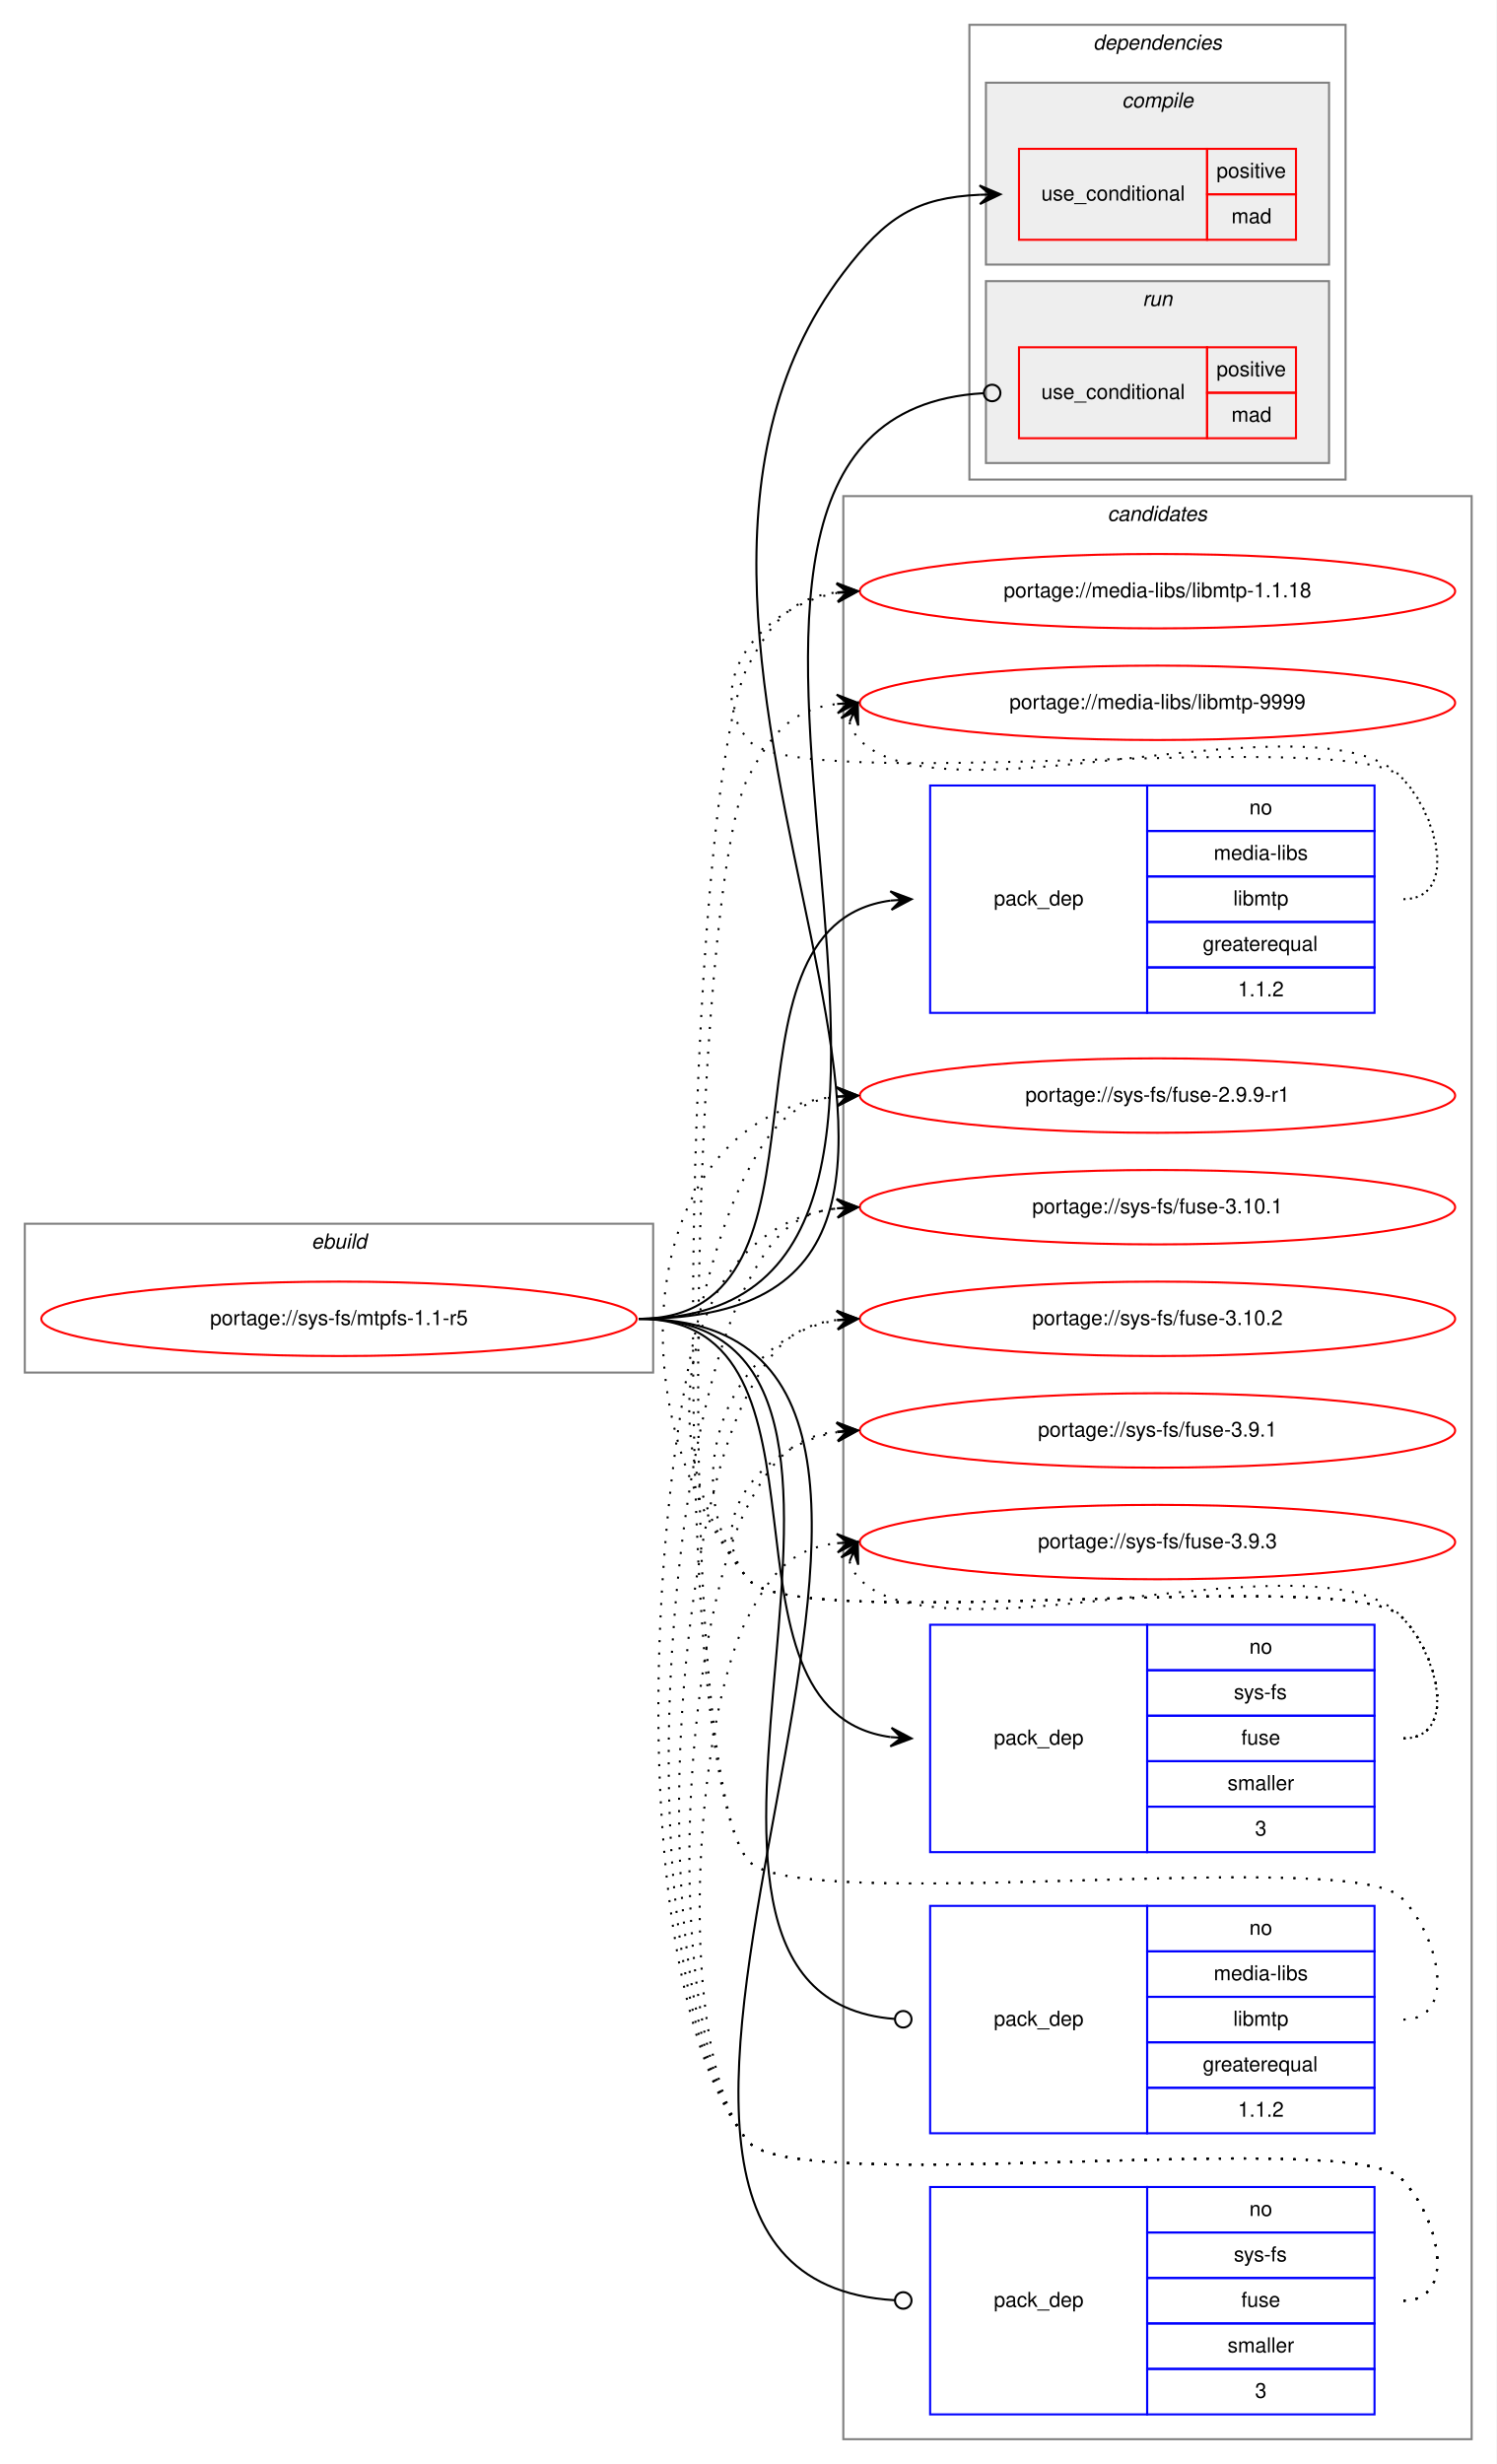
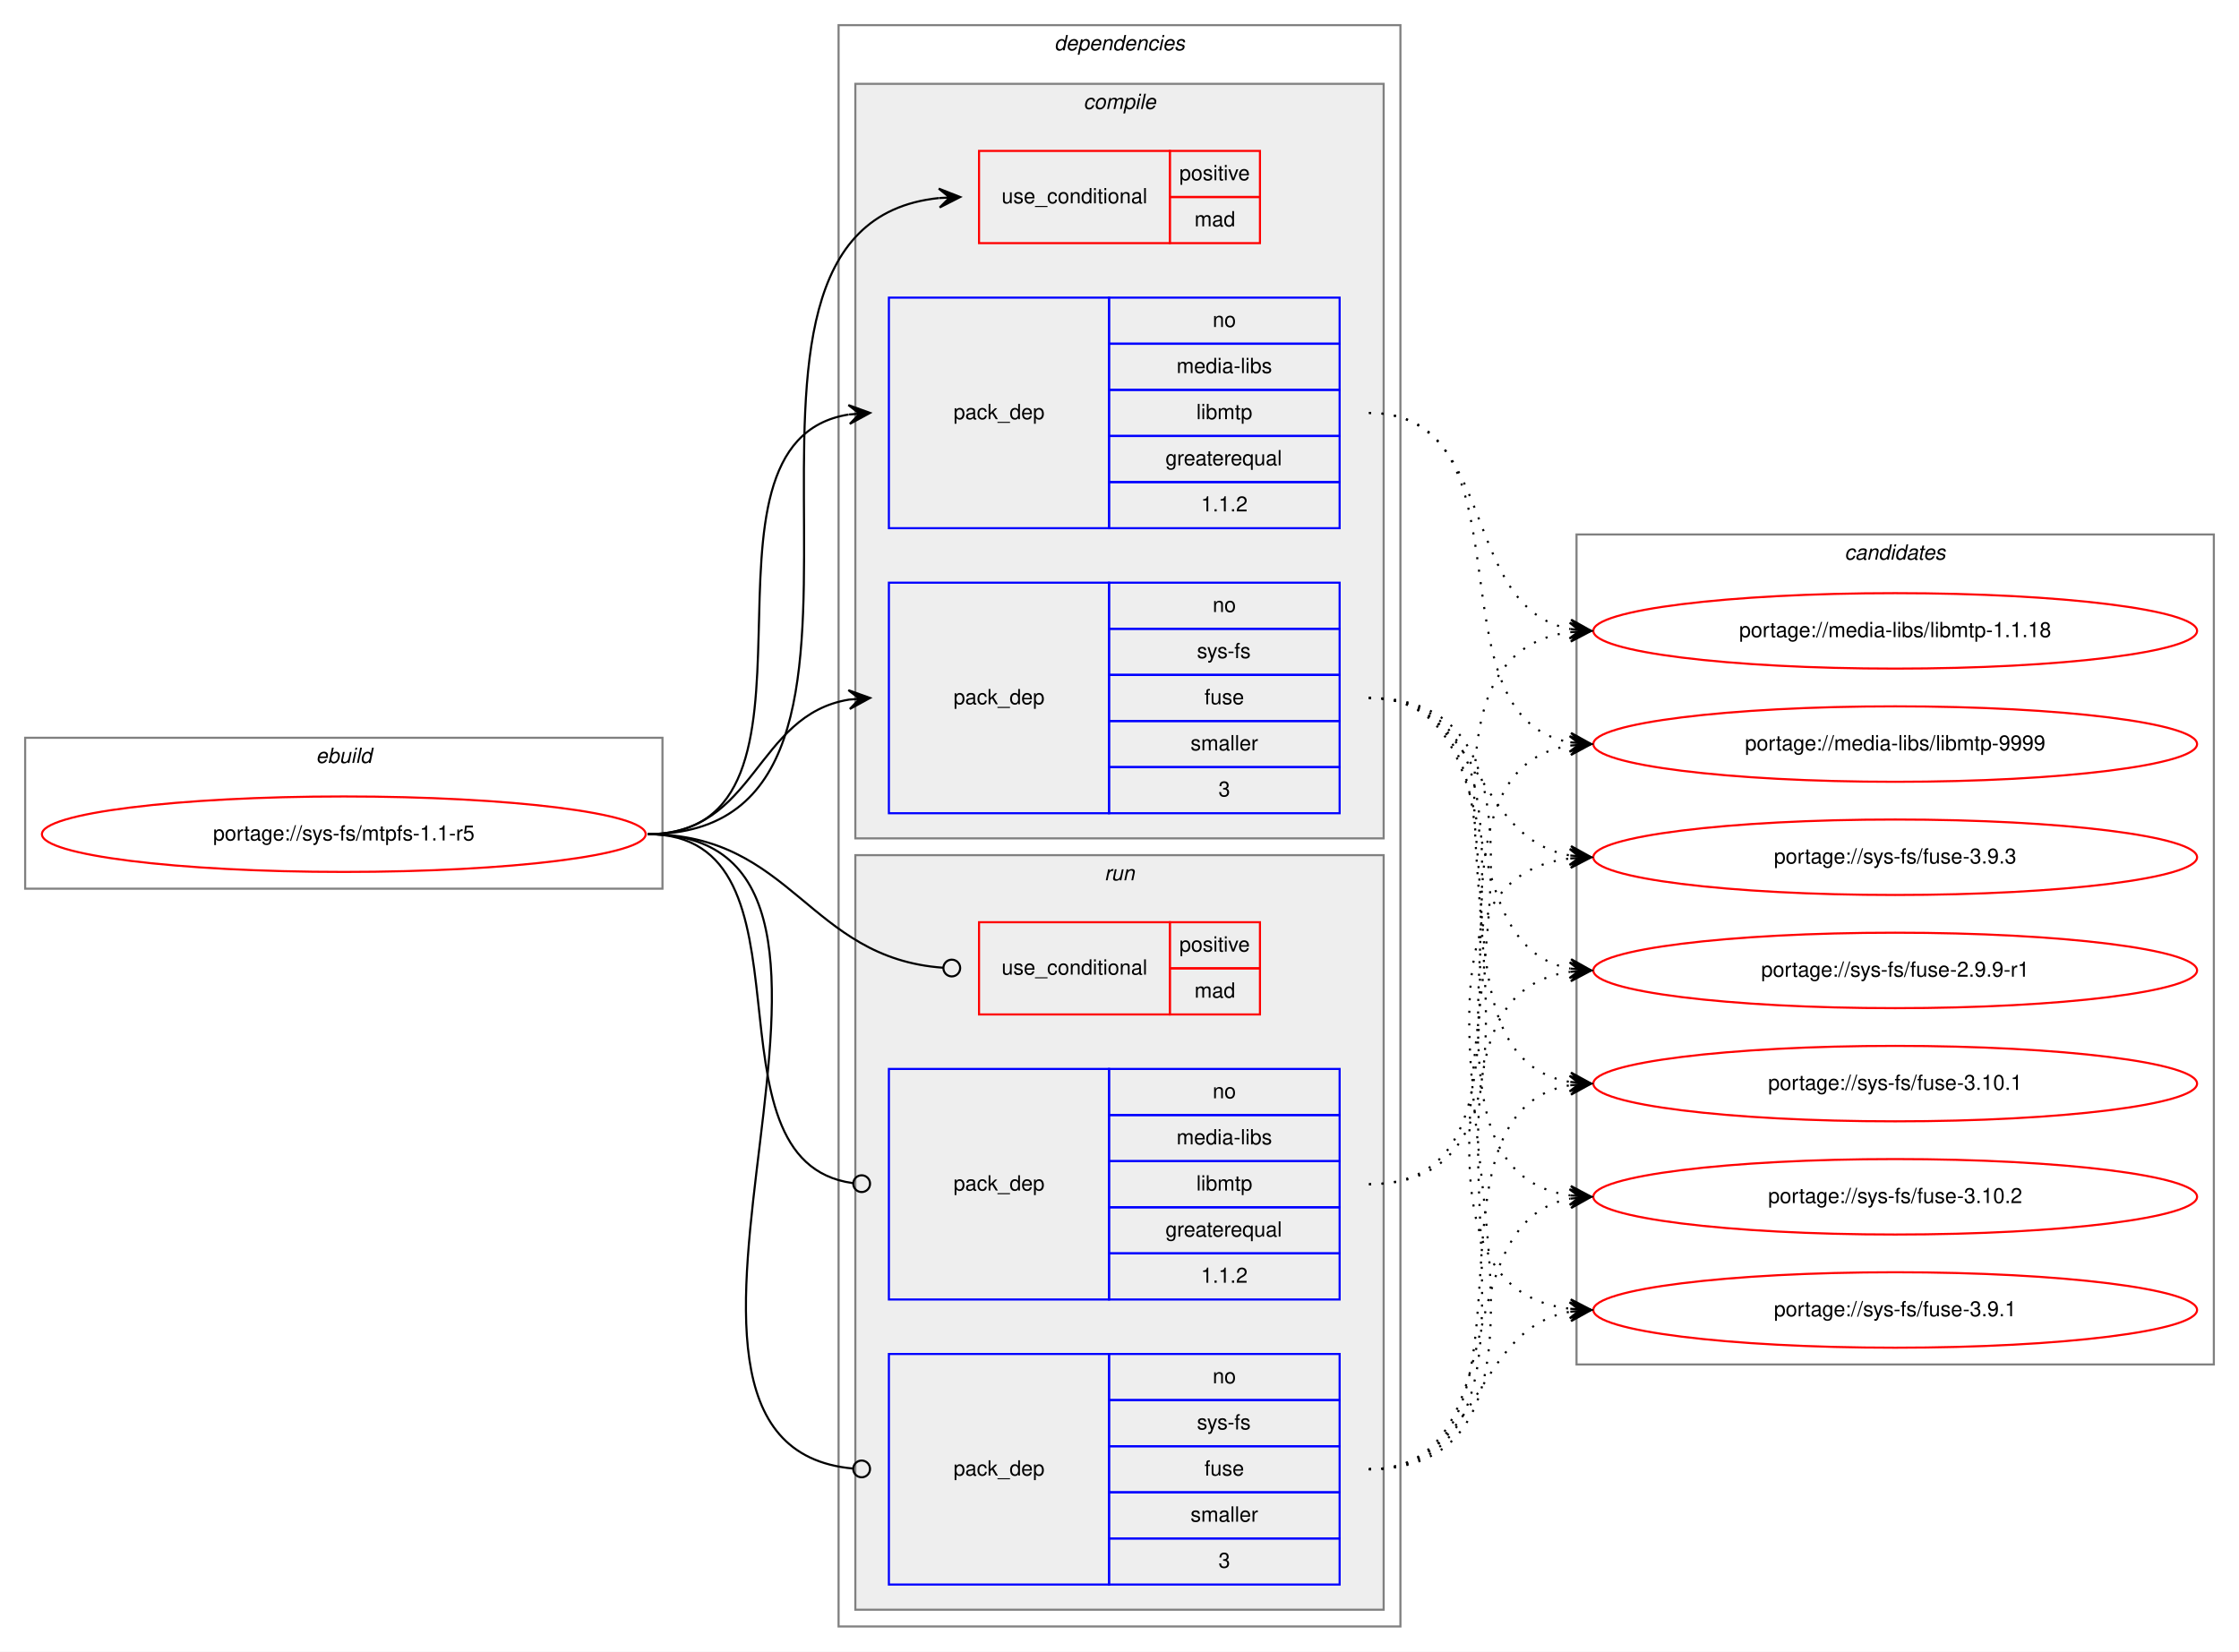
- <svg xmlns="http://www.w3.org/2000/svg" xmlns:xlink="http://www.w3.org/1999/xlink" width="724pt" height="1192pt" viewBox="0.00 0.00 724.00 1192.00">
-   <g id="graph0" class="graph" transform="scale(1 1) rotate(0) translate(4 1188)">
-     <polygon fill="white" stroke="transparent" points="-4,4 -4,-1188 720,-1188 720,4 -4,4" />
+ <svg xmlns="http://www.w3.org/2000/svg" xmlns:xlink="http://www.w3.org/1999/xlink" width="1068pt" height="788pt" viewBox="0.00 0.00 1068.00 788.00">
+   <g id="graph0" class="graph" transform="scale(1 1) rotate(0) translate(4 784)">
+     <polygon fill="white" stroke="transparent" points="-4,4 -4,-784 1064,-784 1064,4 -4,4" />
    <g id="clust1" class="cluster">
-       <polygon fill="none" stroke="gray" points="8,-524 8,-596 312,-596 312,-524 8,-524" />
-       <text text-anchor="start" x="146.66" y="-584" font-family="Helvetica,sans-Serif" font-style="italic" font-size="10.00">ebuild</text>
+       <polygon fill="none" stroke="gray" points="8,-360 8,-432 312,-432 312,-360 8,-360" />
+       <text text-anchor="start" x="146.66" y="-420" font-family="Helvetica,sans-Serif" font-style="italic" font-size="10.00">ebuild</text>
+     </g>
+     <g id="clust2" class="cluster">
+       <polygon fill="none" stroke="gray" points="396,-8 396,-772 664,-772 664,-8 396,-8" />
+       <text text-anchor="start" x="498.88" y="-760" font-family="Helvetica,sans-Serif" font-style="italic" font-size="10.00">dependencies</text>
+     </g>
+     <g id="clust3" class="cluster">
+       <polygon fill="#eeeeee" stroke="gray" points="404,-384 404,-744 656,-744 656,-384 404,-384" />
+       <text text-anchor="start" x="512.78" y="-732" font-family="Helvetica,sans-Serif" font-style="italic" font-size="10.00">compile</text>
+     </g>
+     <g id="clust8" class="cluster">
+       <polygon fill="#eeeeee" stroke="gray" points="404,-16 404,-376 656,-376 656,-16 404,-16" />
+       <text text-anchor="start" x="522.78" y="-364" font-family="Helvetica,sans-Serif" font-style="italic" font-size="10.00">run</text>
    </g>
    <g id="clust12" class="cluster">
-       <polygon fill="none" stroke="gray" points="404,-8 404,-948 708,-948 708,-8 404,-8" />
-       <text text-anchor="start" x="531.82" y="-936" font-family="Helvetica,sans-Serif" font-style="italic" font-size="10.00">candidates</text>
-     </g>
-     <g id="clust2" class="cluster">
-       <polygon fill="none" stroke="gray" points="465,-956 465,-1176 647,-1176 647,-956 465,-956" />
-       <text text-anchor="start" x="524.88" y="-1164" font-family="Helvetica,sans-Serif" font-style="italic" font-size="10.00">dependencies</text>
-     </g>
-     <g id="clust3" class="cluster">
-       <polygon fill="#eeeeee" stroke="gray" points="473,-1060 473,-1148 639,-1148 639,-1060 473,-1060" />
-       <text text-anchor="start" x="538.78" y="-1136" font-family="Helvetica,sans-Serif" font-style="italic" font-size="10.00">compile</text>
-     </g>
-     <g id="clust8" class="cluster">
-       <polygon fill="#eeeeee" stroke="gray" points="473,-964 473,-1052 639,-1052 639,-964 473,-964" />
-       <text text-anchor="start" x="548.78" y="-1040" font-family="Helvetica,sans-Serif" font-style="italic" font-size="10.00">run</text>
+       <polygon fill="none" stroke="gray" points="748,-133 748,-529 1052,-529 1052,-133 748,-133" />
+       <text text-anchor="start" x="875.82" y="-517" font-family="Helvetica,sans-Serif" font-style="italic" font-size="10.00">candidates</text>
    </g>
    <g id="node1" class="node">
      <g id="a_node1">
        <a xlink:href="../sys-fs/mtpfs-1.1-r5.svg" xlink:title="portage://sys-fs/mtpfs-1.1-r5">
-           <ellipse fill="none" stroke="red" cx="160" cy="-550" rx="144" ry="18" />
-           <text text-anchor="middle" x="160" y="-547" font-family="Helvetica,sans-Serif" font-size="10.00">portage://sys-fs/mtpfs-1.1-r5</text>
+           <ellipse fill="none" stroke="red" cx="160" cy="-386" rx="144" ry="18" />
+           <text text-anchor="middle" x="160" y="-383" font-family="Helvetica,sans-Serif" font-size="10.00">portage://sys-fs/mtpfs-1.1-r5</text>
        </a>
      </g>
    </g>
    <g id="node2" class="node">
-       <polygon fill="none" stroke="red" points="489,-1072 489,-1116 580,-1116 580,-1072 489,-1072" />
-       <text text-anchor="start" x="499.77" y="-1091" font-family="Helvetica,sans-Serif" font-size="10.00">use_conditional</text>
-       <polygon fill="none" stroke="red" points="580,-1094 580,-1116 623,-1116 623,-1094 580,-1094" />
-       <text text-anchor="start" x="584.55" y="-1102" font-family="Helvetica,sans-Serif" font-size="10.00">positive</text>
-       <polygon fill="none" stroke="red" points="580,-1072 580,-1094 623,-1094 623,-1072 580,-1072" />
-       <text text-anchor="start" x="591.78" y="-1080" font-family="Helvetica,sans-Serif" font-size="10.00">mad</text>
+       <polygon fill="none" stroke="red" points="463,-668 463,-712 554,-712 554,-668 463,-668" />
+       <text text-anchor="start" x="473.77" y="-687" font-family="Helvetica,sans-Serif" font-size="10.00">use_conditional</text>
+       <polygon fill="none" stroke="red" points="554,-690 554,-712 597,-712 597,-690 554,-690" />
+       <text text-anchor="start" x="558.55" y="-698" font-family="Helvetica,sans-Serif" font-size="10.00">positive</text>
+       <polygon fill="none" stroke="red" points="554,-668 554,-690 597,-690 597,-668 554,-668" />
+       <text text-anchor="start" x="565.78" y="-676" font-family="Helvetica,sans-Serif" font-size="10.00">mad</text>
    </g>
    <g id="edge1" class="edge">
-       <path fill="none" stroke="black" d="M305,-550C534.15,-550 265.29,-873.6 404,-1056 424.72,-1083.24 439.29,-1092.32 469.94,-1093.78" />
-       <polygon fill="black" stroke="black" points="480,-1094 469.9,-1098.28 475,-1093.89 470,-1093.78 470,-1093.78 470,-1093.78 475,-1093.89 470.1,-1089.28 480,-1094 480,-1094" />
+       <path fill="none" stroke="black" d="M305,-386C451.94,-386 310.49,-675.92 443.91,-689.51" />
+       <polygon fill="black" stroke="black" points="454,-690 443.79,-694.01 449.01,-689.76 444.01,-689.51 444.01,-689.51 444.01,-689.51 449.01,-689.76 444.23,-685.02 454,-690 454,-690" />
    </g>
    <g id="node3" class="node">
-       <polygon fill="none" stroke="blue" points="446,-698 446,-808 551,-808 551,-698 446,-698" />
-       <text text-anchor="start" x="476.82" y="-750" font-family="Helvetica,sans-Serif" font-size="10.00">pack_dep</text>
-       <polygon fill="none" stroke="blue" points="551,-786 551,-808 661,-808 661,-786 551,-786" />
-       <text text-anchor="start" x="600.44" y="-794" font-family="Helvetica,sans-Serif" font-size="10.00">no</text>
-       <polygon fill="none" stroke="blue" points="551,-764 551,-786 661,-786 661,-764 551,-764" />
-       <text text-anchor="start" x="583.22" y="-772" font-family="Helvetica,sans-Serif" font-size="10.00">media-libs</text>
-       <polygon fill="none" stroke="blue" points="551,-742 551,-764 661,-764 661,-742 551,-742" />
-       <text text-anchor="start" x="592.67" y="-750" font-family="Helvetica,sans-Serif" font-size="10.00">libmtp</text>
-       <polygon fill="none" stroke="blue" points="551,-720 551,-742 661,-742 661,-720 551,-720" />
-       <text text-anchor="start" x="577.94" y="-728" font-family="Helvetica,sans-Serif" font-size="10.00">greaterequal</text>
-       <polygon fill="none" stroke="blue" points="551,-698 551,-720 661,-720 661,-698 551,-698" />
-       <text text-anchor="start" x="594.88" y="-706" font-family="Helvetica,sans-Serif" font-size="10.00">1.1.2</text>
+       <polygon fill="none" stroke="blue" points="420,-532 420,-642 525,-642 525,-532 420,-532" />
+       <text text-anchor="start" x="450.82" y="-584" font-family="Helvetica,sans-Serif" font-size="10.00">pack_dep</text>
+       <polygon fill="none" stroke="blue" points="525,-620 525,-642 635,-642 635,-620 525,-620" />
+       <text text-anchor="start" x="574.44" y="-628" font-family="Helvetica,sans-Serif" font-size="10.00">no</text>
+       <polygon fill="none" stroke="blue" points="525,-598 525,-620 635,-620 635,-598 525,-598" />
+       <text text-anchor="start" x="557.22" y="-606" font-family="Helvetica,sans-Serif" font-size="10.00">media-libs</text>
+       <polygon fill="none" stroke="blue" points="525,-576 525,-598 635,-598 635,-576 525,-576" />
+       <text text-anchor="start" x="566.67" y="-584" font-family="Helvetica,sans-Serif" font-size="10.00">libmtp</text>
+       <polygon fill="none" stroke="blue" points="525,-554 525,-576 635,-576 635,-554 525,-554" />
+       <text text-anchor="start" x="551.94" y="-562" font-family="Helvetica,sans-Serif" font-size="10.00">greaterequal</text>
+       <polygon fill="none" stroke="blue" points="525,-532 525,-554 635,-554 635,-532 525,-532" />
+       <text text-anchor="start" x="568.88" y="-540" font-family="Helvetica,sans-Serif" font-size="10.00">1.1.2</text>
    </g>
    <g id="edge2" class="edge">
-       <path fill="none" stroke="black" d="M305,-550C409.05,-550 334.7,-739.74 426.9,-752.34" />
-       <polygon fill="black" stroke="black" points="437,-753 426.73,-756.84 432.01,-752.68 427.02,-752.35 427.02,-752.35 427.02,-752.35 432.01,-752.68 427.31,-747.86 437,-753 437,-753" />
+       <path fill="none" stroke="black" d="M305,-386C402.35,-386 316.68,-572.74 400.81,-586.23" />
+       <polygon fill="black" stroke="black" points="411,-587 400.69,-590.74 406.01,-586.62 401.03,-586.25 401.03,-586.25 401.03,-586.25 406.01,-586.62 401.37,-581.76 411,-587 411,-587" />
    </g>
    <g id="node4" class="node">
-       <polygon fill="none" stroke="blue" points="446,-292 446,-402 551,-402 551,-292 446,-292" />
-       <text text-anchor="start" x="476.82" y="-344" font-family="Helvetica,sans-Serif" font-size="10.00">pack_dep</text>
-       <polygon fill="none" stroke="blue" points="551,-380 551,-402 661,-402 661,-380 551,-380" />
-       <text text-anchor="start" x="600.44" y="-388" font-family="Helvetica,sans-Serif" font-size="10.00">no</text>
-       <polygon fill="none" stroke="blue" points="551,-358 551,-380 661,-380 661,-358 551,-358" />
-       <text text-anchor="start" x="592.95" y="-366" font-family="Helvetica,sans-Serif" font-size="10.00">sys-fs</text>
-       <polygon fill="none" stroke="blue" points="551,-336 551,-358 661,-358 661,-336 551,-336" />
-       <text text-anchor="start" x="596.55" y="-344" font-family="Helvetica,sans-Serif" font-size="10.00">fuse</text>
-       <polygon fill="none" stroke="blue" points="551,-314 551,-336 661,-336 661,-314 551,-314" />
-       <text text-anchor="start" x="589.89" y="-322" font-family="Helvetica,sans-Serif" font-size="10.00">smaller</text>
-       <polygon fill="none" stroke="blue" points="551,-292 551,-314 661,-314 661,-292 551,-292" />
-       <text text-anchor="start" x="603.22" y="-300" font-family="Helvetica,sans-Serif" font-size="10.00">3</text>
+       <polygon fill="none" stroke="blue" points="420,-396 420,-506 525,-506 525,-396 420,-396" />
+       <text text-anchor="start" x="450.82" y="-448" font-family="Helvetica,sans-Serif" font-size="10.00">pack_dep</text>
+       <polygon fill="none" stroke="blue" points="525,-484 525,-506 635,-506 635,-484 525,-484" />
+       <text text-anchor="start" x="574.44" y="-492" font-family="Helvetica,sans-Serif" font-size="10.00">no</text>
+       <polygon fill="none" stroke="blue" points="525,-462 525,-484 635,-484 635,-462 525,-462" />
+       <text text-anchor="start" x="566.95" y="-470" font-family="Helvetica,sans-Serif" font-size="10.00">sys-fs</text>
+       <polygon fill="none" stroke="blue" points="525,-440 525,-462 635,-462 635,-440 525,-440" />
+       <text text-anchor="start" x="570.55" y="-448" font-family="Helvetica,sans-Serif" font-size="10.00">fuse</text>
+       <polygon fill="none" stroke="blue" points="525,-418 525,-440 635,-440 635,-418 525,-418" />
+       <text text-anchor="start" x="563.89" y="-426" font-family="Helvetica,sans-Serif" font-size="10.00">smaller</text>
+       <polygon fill="none" stroke="blue" points="525,-396 525,-418 635,-418 635,-396 525,-396" />
+       <text text-anchor="start" x="577.22" y="-404" font-family="Helvetica,sans-Serif" font-size="10.00">3</text>
    </g>
    <g id="edge3" class="edge">
-       <path fill="none" stroke="black" d="M305,-550C409.05,-550 334.7,-360.26 426.9,-347.66" />
-       <polygon fill="black" stroke="black" points="437,-347 427.31,-352.14 432.01,-347.32 427.02,-347.65 427.02,-347.65 427.02,-347.65 432.01,-347.32 426.73,-343.16 437,-347 437,-347" />
+       <path fill="none" stroke="black" d="M305,-386C356.7,-386 356.07,-442.89 401.03,-450.22" />
+       <polygon fill="black" stroke="black" points="411,-451 400.68,-454.71 406.02,-450.61 401.03,-450.22 401.03,-450.22 401.03,-450.22 406.02,-450.61 401.38,-445.74 411,-451 411,-451" />
    </g>
    <g id="node5" class="node">
-       <polygon fill="none" stroke="red" points="489,-976 489,-1020 580,-1020 580,-976 489,-976" />
-       <text text-anchor="start" x="499.77" y="-995" font-family="Helvetica,sans-Serif" font-size="10.00">use_conditional</text>
-       <polygon fill="none" stroke="red" points="580,-998 580,-1020 623,-1020 623,-998 580,-998" />
-       <text text-anchor="start" x="584.55" y="-1006" font-family="Helvetica,sans-Serif" font-size="10.00">positive</text>
-       <polygon fill="none" stroke="red" points="580,-976 580,-998 623,-998 623,-976 580,-976" />
-       <text text-anchor="start" x="591.78" y="-984" font-family="Helvetica,sans-Serif" font-size="10.00">mad</text>
+       <polygon fill="none" stroke="red" points="463,-300 463,-344 554,-344 554,-300 463,-300" />
+       <text text-anchor="start" x="473.77" y="-319" font-family="Helvetica,sans-Serif" font-size="10.00">use_conditional</text>
+       <polygon fill="none" stroke="red" points="554,-322 554,-344 597,-344 597,-322 554,-322" />
+       <text text-anchor="start" x="558.55" y="-330" font-family="Helvetica,sans-Serif" font-size="10.00">positive</text>
+       <polygon fill="none" stroke="red" points="554,-300 554,-322 597,-322 597,-300 554,-300" />
+       <text text-anchor="start" x="565.78" y="-308" font-family="Helvetica,sans-Serif" font-size="10.00">mad</text>
    </g>
    <g id="edge4" class="edge">
-       <path fill="none" stroke="black" d="M305,-550C515.94,-550 272.81,-986.27 471.79,-997.77" />
-       <ellipse fill="none" stroke="black" cx="476" cy="-997.89" rx="4" ry="4" />
+       <path fill="none" stroke="black" d="M305,-386C374.26,-386 381.45,-326.9 445.85,-322.29" />
+       <ellipse fill="none" stroke="black" cx="450" cy="-322.14" rx="4" ry="4" />
    </g>
    <g id="node6" class="node">
-       <polygon fill="none" stroke="blue" points="446,-156 446,-266 551,-266 551,-156 446,-156" />
-       <text text-anchor="start" x="476.82" y="-208" font-family="Helvetica,sans-Serif" font-size="10.00">pack_dep</text>
-       <polygon fill="none" stroke="blue" points="551,-244 551,-266 661,-266 661,-244 551,-244" />
-       <text text-anchor="start" x="600.44" y="-252" font-family="Helvetica,sans-Serif" font-size="10.00">no</text>
-       <polygon fill="none" stroke="blue" points="551,-222 551,-244 661,-244 661,-222 551,-222" />
-       <text text-anchor="start" x="583.22" y="-230" font-family="Helvetica,sans-Serif" font-size="10.00">media-libs</text>
-       <polygon fill="none" stroke="blue" points="551,-200 551,-222 661,-222 661,-200 551,-200" />
-       <text text-anchor="start" x="592.67" y="-208" font-family="Helvetica,sans-Serif" font-size="10.00">libmtp</text>
-       <polygon fill="none" stroke="blue" points="551,-178 551,-200 661,-200 661,-178 551,-178" />
-       <text text-anchor="start" x="577.94" y="-186" font-family="Helvetica,sans-Serif" font-size="10.00">greaterequal</text>
-       <polygon fill="none" stroke="blue" points="551,-156 551,-178 661,-178 661,-156 551,-156" />
-       <text text-anchor="start" x="594.88" y="-164" font-family="Helvetica,sans-Serif" font-size="10.00">1.1.2</text>
+       <polygon fill="none" stroke="blue" points="420,-164 420,-274 525,-274 525,-164 420,-164" />
+       <text text-anchor="start" x="450.82" y="-216" font-family="Helvetica,sans-Serif" font-size="10.00">pack_dep</text>
+       <polygon fill="none" stroke="blue" points="525,-252 525,-274 635,-274 635,-252 525,-252" />
+       <text text-anchor="start" x="574.44" y="-260" font-family="Helvetica,sans-Serif" font-size="10.00">no</text>
+       <polygon fill="none" stroke="blue" points="525,-230 525,-252 635,-252 635,-230 525,-230" />
+       <text text-anchor="start" x="557.22" y="-238" font-family="Helvetica,sans-Serif" font-size="10.00">media-libs</text>
+       <polygon fill="none" stroke="blue" points="525,-208 525,-230 635,-230 635,-208 525,-208" />
+       <text text-anchor="start" x="566.67" y="-216" font-family="Helvetica,sans-Serif" font-size="10.00">libmtp</text>
+       <polygon fill="none" stroke="blue" points="525,-186 525,-208 635,-208 635,-186 525,-186" />
+       <text text-anchor="start" x="551.94" y="-194" font-family="Helvetica,sans-Serif" font-size="10.00">greaterequal</text>
+       <polygon fill="none" stroke="blue" points="525,-164 525,-186 635,-186 635,-164 525,-164" />
+       <text text-anchor="start" x="568.88" y="-172" font-family="Helvetica,sans-Serif" font-size="10.00">1.1.2</text>
    </g>
    <g id="edge5" class="edge">
-       <path fill="none" stroke="black" d="M305,-550C463.84,-550 281.93,-222.81 428.8,-211.31" />
-       <ellipse fill="none" stroke="black" cx="433" cy="-211.15" rx="4" ry="4" />
+       <path fill="none" stroke="black" d="M305,-386C389.99,-386 327.55,-229.91 402.75,-219.54" />
+       <ellipse fill="none" stroke="black" cx="407.01" cy="-219.26" rx="4" ry="4" />
    </g>
    <g id="node7" class="node">
-       <polygon fill="none" stroke="blue" points="446,-20 446,-130 551,-130 551,-20 446,-20" />
-       <text text-anchor="start" x="476.82" y="-72" font-family="Helvetica,sans-Serif" font-size="10.00">pack_dep</text>
-       <polygon fill="none" stroke="blue" points="551,-108 551,-130 661,-130 661,-108 551,-108" />
-       <text text-anchor="start" x="600.44" y="-116" font-family="Helvetica,sans-Serif" font-size="10.00">no</text>
-       <polygon fill="none" stroke="blue" points="551,-86 551,-108 661,-108 661,-86 551,-86" />
-       <text text-anchor="start" x="592.95" y="-94" font-family="Helvetica,sans-Serif" font-size="10.00">sys-fs</text>
-       <polygon fill="none" stroke="blue" points="551,-64 551,-86 661,-86 661,-64 551,-64" />
-       <text text-anchor="start" x="596.55" y="-72" font-family="Helvetica,sans-Serif" font-size="10.00">fuse</text>
-       <polygon fill="none" stroke="blue" points="551,-42 551,-64 661,-64 661,-42 551,-42" />
-       <text text-anchor="start" x="589.89" y="-50" font-family="Helvetica,sans-Serif" font-size="10.00">smaller</text>
-       <polygon fill="none" stroke="blue" points="551,-20 551,-42 661,-42 661,-20 551,-20" />
-       <text text-anchor="start" x="603.22" y="-28" font-family="Helvetica,sans-Serif" font-size="10.00">3</text>
+       <polygon fill="none" stroke="blue" points="420,-28 420,-138 525,-138 525,-28 420,-28" />
+       <text text-anchor="start" x="450.82" y="-80" font-family="Helvetica,sans-Serif" font-size="10.00">pack_dep</text>
+       <polygon fill="none" stroke="blue" points="525,-116 525,-138 635,-138 635,-116 525,-116" />
+       <text text-anchor="start" x="574.44" y="-124" font-family="Helvetica,sans-Serif" font-size="10.00">no</text>
+       <polygon fill="none" stroke="blue" points="525,-94 525,-116 635,-116 635,-94 525,-94" />
+       <text text-anchor="start" x="566.95" y="-102" font-family="Helvetica,sans-Serif" font-size="10.00">sys-fs</text>
+       <polygon fill="none" stroke="blue" points="525,-72 525,-94 635,-94 635,-72 525,-72" />
+       <text text-anchor="start" x="570.55" y="-80" font-family="Helvetica,sans-Serif" font-size="10.00">fuse</text>
+       <polygon fill="none" stroke="blue" points="525,-50 525,-72 635,-72 635,-50 525,-50" />
+       <text text-anchor="start" x="563.89" y="-58" font-family="Helvetica,sans-Serif" font-size="10.00">smaller</text>
+       <polygon fill="none" stroke="blue" points="525,-28 525,-50 635,-50 635,-28 525,-28" />
+       <text text-anchor="start" x="577.22" y="-36" font-family="Helvetica,sans-Serif" font-size="10.00">3</text>
    </g>
    <g id="edge6" class="edge">
-       <path fill="none" stroke="black" d="M305,-550C521.33,-550 225.58,-86.98 428.91,-75.23" />
-       <ellipse fill="none" stroke="black" cx="433" cy="-75.11" rx="4" ry="4" />
+       <path fill="none" stroke="black" d="M305,-386C444.88,-386 275.21,-94.72 403,-83.34" />
+       <ellipse fill="none" stroke="black" cx="407" cy="-83.17" rx="4" ry="4" />
    </g>
    <g id="node8" class="node">
      <g id="a_node8">
        <a xlink:href="../media-libs/libmtp-1.1.18.svg" xlink:title="portage://media-libs/libmtp-1.1.18">
-           <ellipse fill="none" stroke="red" cx="556" cy="-902" rx="144" ry="18" />
-           <text text-anchor="middle" x="556" y="-899" font-family="Helvetica,sans-Serif" font-size="10.00">portage://media-libs/libmtp-1.1.18</text>
+           <ellipse fill="none" stroke="red" cx="900" cy="-483" rx="144" ry="18" />
+           <text text-anchor="middle" x="900" y="-480" font-family="Helvetica,sans-Serif" font-size="10.00">portage://media-libs/libmtp-1.1.18</text>
        </a>
      </g>
    </g>
    <g id="edge7" class="edge">
-       <path fill="none" stroke="black" stroke-dasharray="1,5" d="M675,-753C701.23,-753 692.39,-793.3 674,-812 649.34,-837.07 380.35,-802.85 358,-830 334.91,-858.04 365.12,-894.98 400.82,-901.12" />
-       <polygon fill="black" stroke="black" points="411,-902 400.65,-905.62 406.02,-901.57 401.04,-901.14 401.04,-901.14 401.04,-901.14 406.02,-901.57 401.43,-896.65 411,-902 411,-902" />
+       <path fill="none" stroke="black" stroke-dasharray="1,5" d="M649,-587C711.39,-587 691.57,-494.06 744.97,-483.9" />
+       <polygon fill="black" stroke="black" points="755,-483 745.44,-488.37 750.02,-483.45 745.04,-483.89 745.04,-483.89 745.04,-483.89 750.02,-483.45 744.64,-479.41 755,-483 755,-483" />
    </g>
    <g id="node9" class="node">
      <g id="a_node9">
        <a xlink:href="../media-libs/libmtp-9999.svg" xlink:title="portage://media-libs/libmtp-9999">
-           <ellipse fill="none" stroke="red" cx="556" cy="-848" rx="144" ry="18" />
-           <text text-anchor="middle" x="556" y="-845" font-family="Helvetica,sans-Serif" font-size="10.00">portage://media-libs/libmtp-9999</text>
+           <ellipse fill="none" stroke="red" cx="900" cy="-429" rx="144" ry="18" />
+           <text text-anchor="middle" x="900" y="-426" font-family="Helvetica,sans-Serif" font-size="10.00">portage://media-libs/libmtp-9999</text>
        </a>
      </g>
    </g>
    <g id="edge8" class="edge">
-       <path fill="none" stroke="black" stroke-dasharray="1,5" d="M406.98,-838.58C407.95,-835.46 409.8,-832.23 412,-830 453,-788.46 633.81,-854.32 674,-812 692.06,-792.98 701.23,-753 675,-753" />
-       <polygon fill="black" stroke="black" points="411,-848 402.94,-840.57 409.04,-843.4 407.07,-838.8 407.07,-838.8 407.07,-838.8 409.04,-843.4 411.21,-837.04 411,-848 411,-848" />
+       <path fill="none" stroke="black" stroke-dasharray="1,5" d="M649,-587C729.93,-587 675.59,-442.29 744.89,-429.85" />
+       <polygon fill="black" stroke="black" points="755,-429 745.41,-434.32 750.02,-429.42 745.04,-429.84 745.04,-429.84 745.04,-429.84 750.02,-429.42 744.66,-425.35 755,-429 755,-429" />
    </g>
    <g id="node10" class="node">
      <g id="a_node10">
        <a xlink:href="../sys-fs/fuse-2.9.9-r1.svg" xlink:title="portage://sys-fs/fuse-2.9.9-r1">
-           <ellipse fill="none" stroke="red" cx="556" cy="-658" rx="144" ry="18" />
-           <text text-anchor="middle" x="556" y="-655" font-family="Helvetica,sans-Serif" font-size="10.00">portage://sys-fs/fuse-2.9.9-r1</text>
+           <ellipse fill="none" stroke="red" cx="900" cy="-321" rx="144" ry="18" />
+           <text text-anchor="middle" x="900" y="-318" font-family="Helvetica,sans-Serif" font-size="10.00">portage://sys-fs/fuse-2.9.9-r1</text>
        </a>
      </g>
    </g>
    <g id="edge9" class="edge">
-       <path fill="none" stroke="black" stroke-dasharray="1,5" d="M675,-347C701.23,-347 692.39,-387.3 674,-406 649.34,-431.07 380.35,-396.85 358,-424 292.41,-503.67 303.54,-648.3 400.98,-657.53" />
-       <polygon fill="black" stroke="black" points="411,-658 400.8,-662.03 406.01,-657.77 401.01,-657.54 401.01,-657.54 401.01,-657.54 406.01,-657.77 401.22,-653.04 411,-658 411,-658" />
+       <path fill="none" stroke="black" stroke-dasharray="1,5" d="M649,-451C719.91,-451 684.38,-333.39 744.89,-321.9" />
+       <polygon fill="black" stroke="black" points="755,-321 745.44,-326.37 750.02,-321.44 745.04,-321.89 745.04,-321.89 745.04,-321.89 750.02,-321.44 744.64,-317.4 755,-321 755,-321" />
    </g>
    <g id="node11" class="node">
      <g id="a_node11">
        <a xlink:href="../sys-fs/fuse-3.10.1.svg" xlink:title="portage://sys-fs/fuse-3.10.1">
-           <ellipse fill="none" stroke="red" cx="556" cy="-604" rx="144" ry="18" />
-           <text text-anchor="middle" x="556" y="-601" font-family="Helvetica,sans-Serif" font-size="10.00">portage://sys-fs/fuse-3.10.1</text>
+           <ellipse fill="none" stroke="red" cx="900" cy="-267" rx="144" ry="18" />
+           <text text-anchor="middle" x="900" y="-264" font-family="Helvetica,sans-Serif" font-size="10.00">portage://sys-fs/fuse-3.10.1</text>
        </a>
      </g>
    </g>
    <g id="edge10" class="edge">
-       <path fill="none" stroke="black" stroke-dasharray="1,5" d="M675,-347C701.23,-347 692.39,-387.3 674,-406 649.34,-431.07 380.35,-396.85 358,-424 307.27,-485.62 325.8,-594.16 400.59,-603.37" />
-       <polygon fill="black" stroke="black" points="411,-604 400.75,-607.89 406.01,-603.7 401.02,-603.4 401.02,-603.4 401.02,-603.4 406.01,-603.7 401.29,-598.91 411,-604 411,-604" />
+       <path fill="none" stroke="black" stroke-dasharray="1,5" d="M649,-451C739.69,-451 666.82,-281.09 744.73,-267.82" />
+       <polygon fill="black" stroke="black" points="755,-267 745.39,-272.28 750.02,-267.4 745.03,-267.8 745.03,-267.8 745.03,-267.8 750.02,-267.4 744.67,-263.31 755,-267 755,-267" />
    </g>
    <g id="node12" class="node">
      <g id="a_node12">
        <a xlink:href="../sys-fs/fuse-3.10.2.svg" xlink:title="portage://sys-fs/fuse-3.10.2">
-           <ellipse fill="none" stroke="red" cx="556" cy="-550" rx="144" ry="18" />
-           <text text-anchor="middle" x="556" y="-547" font-family="Helvetica,sans-Serif" font-size="10.00">portage://sys-fs/fuse-3.10.2</text>
+           <ellipse fill="none" stroke="red" cx="900" cy="-213" rx="144" ry="18" />
+           <text text-anchor="middle" x="900" y="-210" font-family="Helvetica,sans-Serif" font-size="10.00">portage://sys-fs/fuse-3.10.2</text>
        </a>
      </g>
    </g>
    <g id="edge11" class="edge">
-       <path fill="none" stroke="black" stroke-dasharray="1,5" d="M675,-347C701.23,-347 692.39,-387.3 674,-406 649.34,-431.07 380.35,-396.85 358,-424 321.57,-468.25 346.97,-541.14 400.97,-549.26" />
-       <polygon fill="black" stroke="black" points="411,-550 400.7,-553.75 406.01,-549.63 401.03,-549.26 401.03,-549.26 401.03,-549.26 406.01,-549.63 401.36,-544.78 411,-550 411,-550" />
+       <path fill="none" stroke="black" stroke-dasharray="1,5" d="M649,-451C761.18,-451 646.82,-227.64 744.84,-213.68" />
+       <polygon fill="black" stroke="black" points="755,-213 745.32,-218.16 750.01,-213.34 745.02,-213.67 745.02,-213.67 745.02,-213.67 750.01,-213.34 744.72,-209.18 755,-213 755,-213" />
    </g>
    <g id="node13" class="node">
      <g id="a_node13">
        <a xlink:href="../sys-fs/fuse-3.9.1.svg" xlink:title="portage://sys-fs/fuse-3.9.1">
-           <ellipse fill="none" stroke="red" cx="556" cy="-496" rx="144" ry="18" />
-           <text text-anchor="middle" x="556" y="-493" font-family="Helvetica,sans-Serif" font-size="10.00">portage://sys-fs/fuse-3.9.1</text>
+           <ellipse fill="none" stroke="red" cx="900" cy="-159" rx="144" ry="18" />
+           <text text-anchor="middle" x="900" y="-156" font-family="Helvetica,sans-Serif" font-size="10.00">portage://sys-fs/fuse-3.9.1</text>
        </a>
      </g>
    </g>
    <g id="edge12" class="edge">
-       <path fill="none" stroke="black" stroke-dasharray="1,5" d="M675,-347C701.23,-347 692.39,-387.3 674,-406 649.34,-431.07 380.35,-396.85 358,-424 334.91,-452.04 365.12,-488.98 400.82,-495.12" />
-       <polygon fill="black" stroke="black" points="411,-496 400.65,-499.62 406.02,-495.57 401.04,-495.14 401.04,-495.14 401.04,-495.14 406.02,-495.57 401.43,-490.65 411,-496 411,-496" />
+       <path fill="none" stroke="black" stroke-dasharray="1,5" d="M649,-451C783.42,-451 625.69,-174.2 744.71,-159.6" />
+       <polygon fill="black" stroke="black" points="755,-159 745.28,-164.07 750.01,-159.29 745.02,-159.58 745.02,-159.58 745.02,-159.58 750.01,-159.29 744.76,-155.09 755,-159 755,-159" />
    </g>
    <g id="node14" class="node">
      <g id="a_node14">
        <a xlink:href="../sys-fs/fuse-3.9.3.svg" xlink:title="portage://sys-fs/fuse-3.9.3">
-           <ellipse fill="none" stroke="red" cx="556" cy="-442" rx="144" ry="18" />
-           <text text-anchor="middle" x="556" y="-439" font-family="Helvetica,sans-Serif" font-size="10.00">portage://sys-fs/fuse-3.9.3</text>
+           <ellipse fill="none" stroke="red" cx="900" cy="-375" rx="144" ry="18" />
+           <text text-anchor="middle" x="900" y="-372" font-family="Helvetica,sans-Serif" font-size="10.00">portage://sys-fs/fuse-3.9.3</text>
        </a>
      </g>
    </g>
    <g id="edge13" class="edge">
-       <path fill="none" stroke="black" stroke-dasharray="1,5" d="M406.98,-432.58C407.95,-429.46 409.8,-426.23 412,-424 453,-382.46 633.81,-448.32 674,-406 692.06,-386.98 701.23,-347 675,-347" />
-       <polygon fill="black" stroke="black" points="411,-442 402.94,-434.57 409.04,-437.4 407.07,-432.8 407.07,-432.8 407.07,-432.8 409.04,-437.4 411.21,-431.04 411,-442 411,-442" />
+       <path fill="none" stroke="black" stroke-dasharray="1,5" d="M649,-451C703.35,-451 698.01,-384.2 744.89,-375.85" />
+       <polygon fill="black" stroke="black" points="755,-375 745.41,-380.33 750.02,-375.42 745.04,-375.84 745.04,-375.84 745.04,-375.84 750.02,-375.42 744.66,-371.36 755,-375 755,-375" />
    </g>
    <g id="edge14" class="edge">
-       <path fill="none" stroke="black" stroke-dasharray="1,5" d="M675,-211C701.23,-211 692.39,-251.3 674,-270 649.34,-295.07 380.35,-260.85 358,-288 317.18,-337.58 327.94,-809.25 358,-866 369.61,-887.92 379.6,-898.97 400.81,-901.45" />
-       <polygon fill="black" stroke="black" points="411,-902 400.77,-905.96 406.01,-901.73 401.01,-901.46 401.01,-901.46 401.01,-901.46 406.01,-901.73 401.26,-896.97 411,-902 411,-902" />
+       <path fill="none" stroke="black" stroke-dasharray="1,5" d="M649,-219C771.86,-219 636.66,-468.26 744.9,-482.38" />
+       <polygon fill="black" stroke="black" points="755,-483 744.74,-486.88 750.01,-482.69 745.02,-482.38 745.02,-482.38 745.02,-482.38 750.01,-482.69 745.3,-477.89 755,-483 755,-483" />
    </g>
    <g id="edge15" class="edge">
-       <path fill="none" stroke="black" stroke-dasharray="1,5" d="M675,-211C701.23,-211 692.39,-251.3 674,-270 649.34,-295.07 380.35,-260.85 358,-288 320.99,-332.95 330.75,-760.55 358,-812 369.61,-833.92 379.6,-844.97 400.81,-847.45" />
-       <polygon fill="black" stroke="black" points="411,-848 400.77,-851.96 406.01,-847.73 401.01,-847.46 401.01,-847.46 401.01,-847.46 406.01,-847.73 401.26,-842.97 411,-848 411,-848" />
+       <path fill="none" stroke="black" stroke-dasharray="1,5" d="M649,-219C749.98,-219 657.26,-414.89 744.99,-428.28" />
+       <polygon fill="black" stroke="black" points="755,-429 744.7,-432.77 750.01,-428.64 745.03,-428.28 745.03,-428.28 745.03,-428.28 750.01,-428.64 745.35,-423.79 755,-429 755,-429" />
    </g>
    <g id="edge16" class="edge">
-       <path fill="none" stroke="black" stroke-dasharray="1,5" d="M675,-75C701.23,-75 692.39,-115.3 674,-134 649.34,-159.07 380.35,-124.85 358,-152 291.61,-232.63 309.12,-529.7 358,-622 369.61,-643.92 379.6,-654.97 400.81,-657.45" />
-       <polygon fill="black" stroke="black" points="411,-658 400.77,-661.96 406.01,-657.73 401.01,-657.46 401.01,-657.46 401.01,-657.46 406.01,-657.73 401.26,-652.97 411,-658 411,-658" />
+       <path fill="none" stroke="black" stroke-dasharray="1,5" d="M649,-83C761.18,-83 646.82,-306.36 744.84,-320.32" />
+       <polygon fill="black" stroke="black" points="755,-321 744.72,-324.82 750.01,-320.66 745.02,-320.33 745.02,-320.33 745.02,-320.33 750.01,-320.66 745.32,-315.84 755,-321 755,-321" />
    </g>
    <g id="edge17" class="edge">
-       <path fill="none" stroke="black" stroke-dasharray="1,5" d="M675,-75C701.23,-75 692.39,-115.3 674,-134 649.34,-159.07 380.35,-124.85 358,-152 299.24,-223.37 314.73,-486.31 358,-568 369.61,-589.92 379.6,-600.97 400.81,-603.45" />
-       <polygon fill="black" stroke="black" points="411,-604 400.77,-607.96 406.01,-603.73 401.01,-603.46 401.01,-603.46 401.01,-603.46 406.01,-603.73 401.26,-598.97 411,-604 411,-604" />
+       <path fill="none" stroke="black" stroke-dasharray="1,5" d="M649,-83C739.69,-83 666.82,-252.91 744.73,-266.18" />
+       <polygon fill="black" stroke="black" points="755,-267 744.67,-270.69 750.02,-266.6 745.03,-266.2 745.03,-266.2 745.03,-266.2 750.02,-266.6 745.39,-261.72 755,-267 755,-267" />
    </g>
    <g id="edge18" class="edge">
-       <path fill="none" stroke="black" stroke-dasharray="1,5" d="M675,-75C701.23,-75 692.39,-115.3 674,-134 649.34,-159.07 380.35,-124.85 358,-152 306.87,-214.1 320.35,-442.91 358,-514 369.61,-535.92 379.6,-546.97 400.81,-549.45" />
-       <polygon fill="black" stroke="black" points="411,-550 400.77,-553.96 406.01,-549.73 401.01,-549.46 401.01,-549.46 401.01,-549.46 406.01,-549.73 401.26,-544.97 411,-550 411,-550" />
+       <path fill="none" stroke="black" stroke-dasharray="1,5" d="M649,-83C719.91,-83 684.38,-200.61 744.89,-212.1" />
+       <polygon fill="black" stroke="black" points="755,-213 744.64,-216.6 750.02,-212.56 745.04,-212.11 745.04,-212.11 745.04,-212.11 750.02,-212.56 745.44,-207.63 755,-213 755,-213" />
    </g>
    <g id="edge19" class="edge">
-       <path fill="none" stroke="black" stroke-dasharray="1,5" d="M675,-75C701.23,-75 692.39,-115.3 674,-134 649.34,-159.07 380.35,-124.85 358,-152 314.5,-204.84 325.97,-399.52 358,-460 369.61,-481.92 379.6,-492.97 400.81,-495.45" />
-       <polygon fill="black" stroke="black" points="411,-496 400.77,-499.96 406.01,-495.73 401.01,-495.46 401.01,-495.46 401.01,-495.46 406.01,-495.73 401.26,-490.97 411,-496 411,-496" />
+       <path fill="none" stroke="black" stroke-dasharray="1,5" d="M649,-83C703.35,-83 698.01,-149.8 744.89,-158.15" />
+       <polygon fill="black" stroke="black" points="755,-159 744.66,-162.64 750.02,-158.58 745.04,-158.16 745.04,-158.16 745.04,-158.16 750.02,-158.58 745.41,-153.67 755,-159 755,-159" />
    </g>
    <g id="edge20" class="edge">
-       <path fill="none" stroke="black" stroke-dasharray="1,5" d="M675,-75C701.23,-75 692.39,-115.3 674,-134 649.34,-159.07 380.35,-124.85 358,-152 322.12,-195.58 331.58,-356.12 358,-406 369.61,-427.92 379.6,-438.97 400.81,-441.45" />
-       <polygon fill="black" stroke="black" points="411,-442 400.77,-445.96 406.01,-441.73 401.01,-441.46 401.01,-441.46 401.01,-441.46 406.01,-441.73 401.26,-436.97 411,-442 411,-442" />
+       <path fill="none" stroke="black" stroke-dasharray="1,5" d="M649,-83C783.42,-83 625.69,-359.8 744.71,-374.4" />
+       <polygon fill="black" stroke="black" points="755,-375 744.76,-378.91 750.01,-374.71 745.02,-374.42 745.02,-374.42 745.02,-374.42 750.01,-374.71 745.28,-369.93 755,-375 755,-375" />
    </g>
  </g>
</svg>
